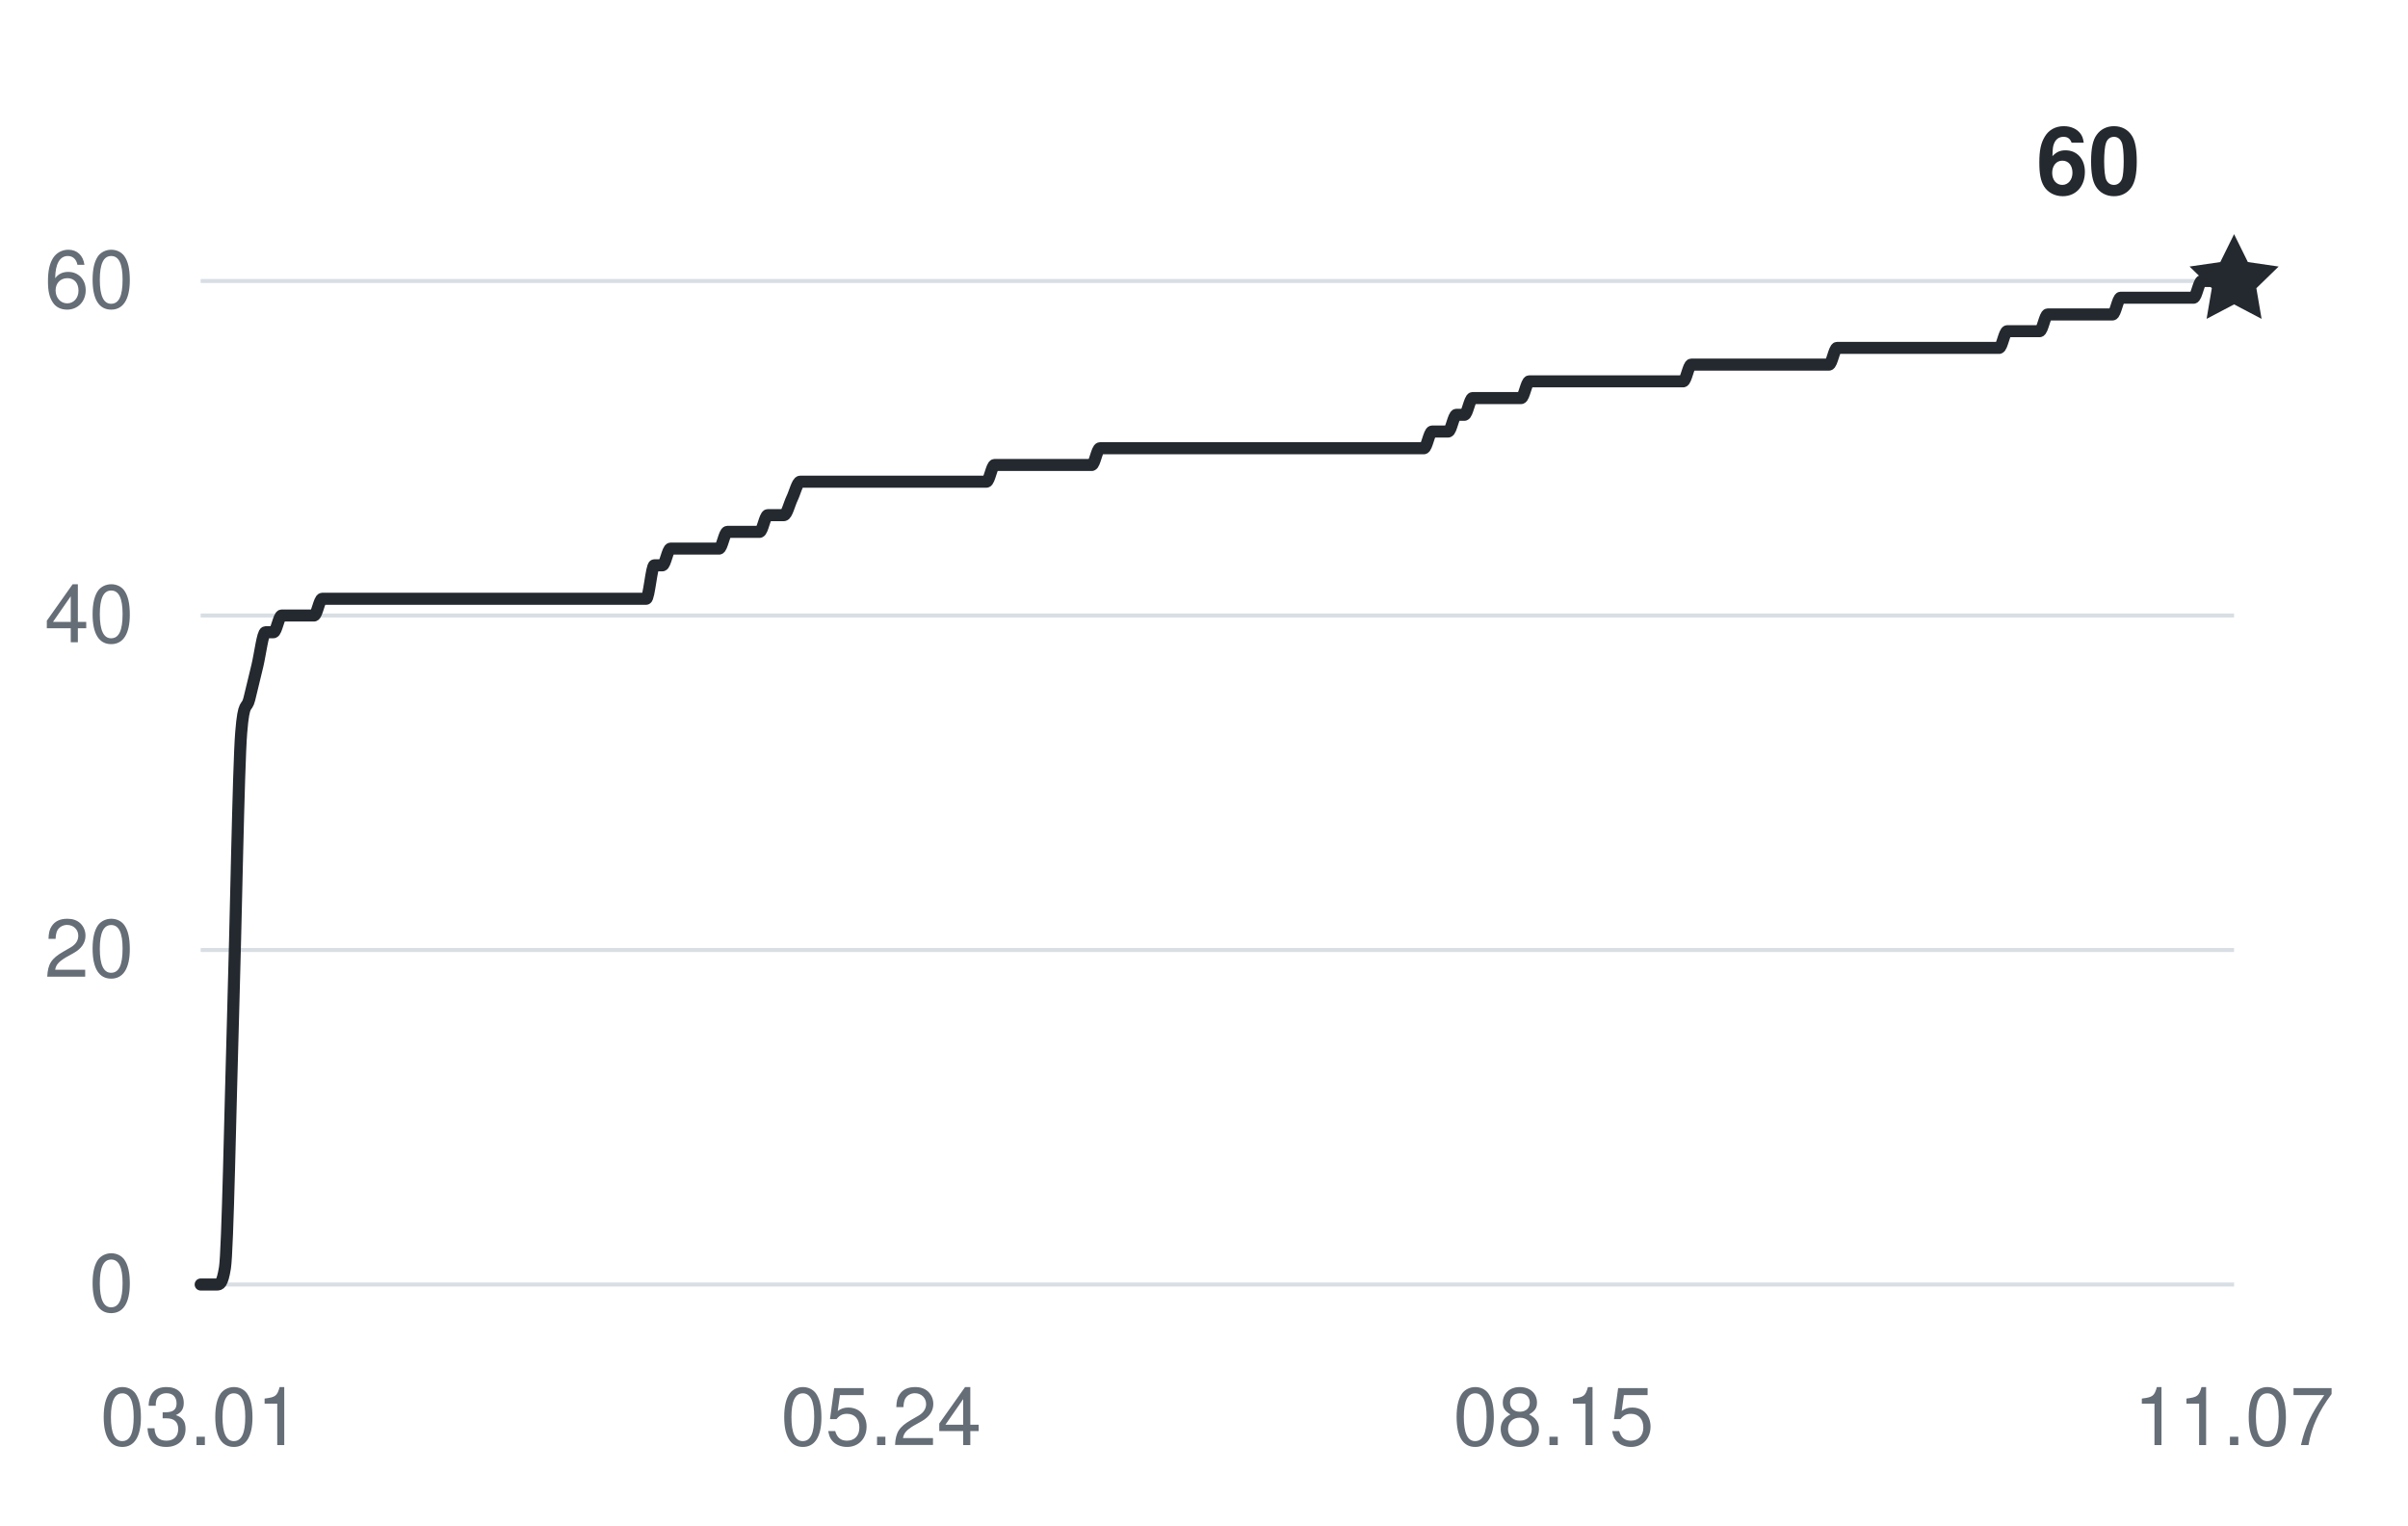
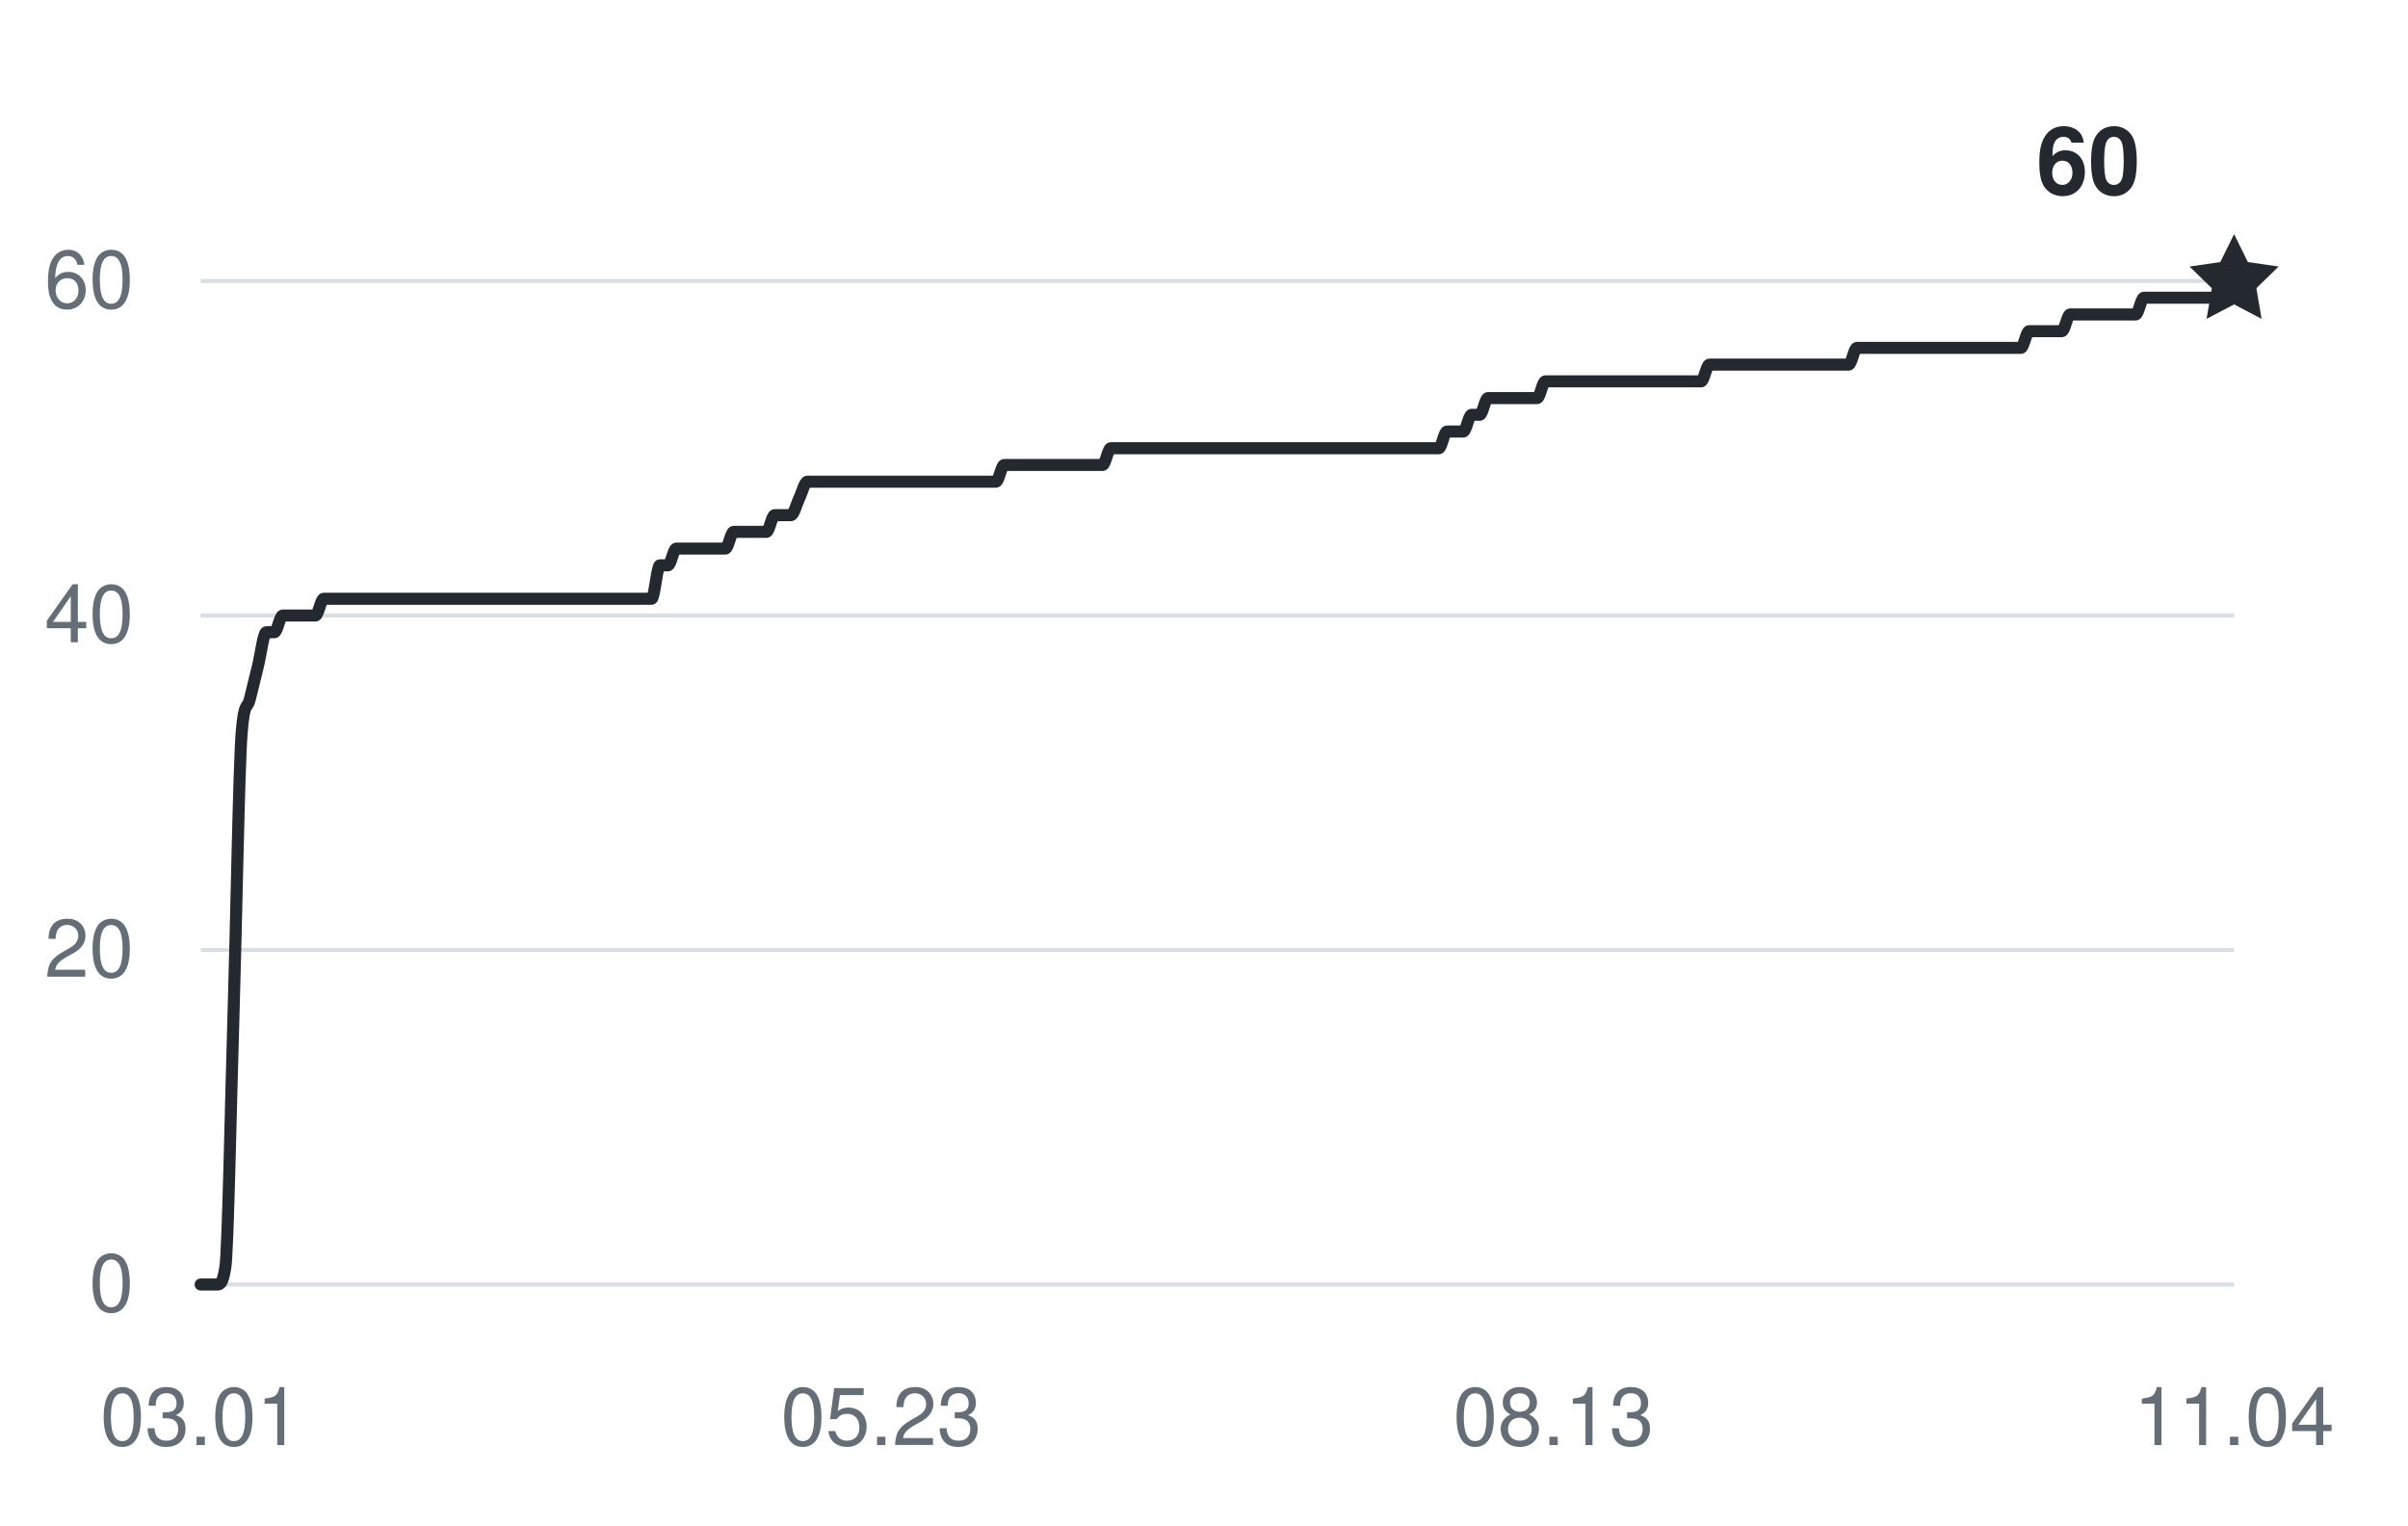
<svg xmlns="http://www.w3.org/2000/svg" width="360" height="228" viewBox="0 0 360 228" role="img" aria-labelledby="title desc">
  <g fill="#656d76" font-family="-apple-system,BlinkMacSystemFont,Segoe UI,Helvetica,Arial,sans-serif" font-size="12">
    <path d="M30 192H334" stroke="#d8dee4" stroke-width="0.6" />
    <text x="20" y="196" text-anchor="end">0</text>
    <path d="M30 142H334" stroke="#d8dee4" stroke-width="0.6" />
    <text x="20" y="146" text-anchor="end">20</text>
    <path d="M30 92H334" stroke="#d8dee4" stroke-width="0.6" />
    <text x="20" y="96" text-anchor="end">40</text>
    <path d="M30 42H334" stroke="#d8dee4" stroke-width="0.6" />
    <text x="20" y="46" text-anchor="end">60</text>
    <text x="30" y="216" text-anchor="middle">03.01</text>
-     <text x="131.737" y="216" text-anchor="middle">05.24</text>
-     <text x="232.263" y="216" text-anchor="middle">08.15</text>
-     <text x="334" y="216" text-anchor="middle">11.07</text>
-     <path d="M30,192 C30.4,192 30.81,192 31.21,192 C31.61,192 32.02,192 32.42,192 C32.83,192 33.23,192 33.63,189.5 C34.04,187 34.44,165.33 34.84,152 C35.25,138.67 35.65,114.5 36.06,109.5 C36.46,104.5 36.86,106.17 37.27,104.5 C37.67,102.83 38.07,101.17 38.48,99.5 C38.88,97.83 39.29,94.5 39.69,94.5 C40.09,94.5 40.5,94.5 40.9,94.5 C41.3,94.5 41.71,92 42.11,92 C42.52,92 42.92,92 43.32,92 C43.73,92 44.13,92 44.53,92 C44.94,92 45.34,92 45.75,92 C46.15,92 46.55,92 46.96,92 C47.36,92 47.76,89.5 48.17,89.5 C48.57,89.5 48.97,89.5 49.38,89.5 C49.78,89.5 50.19,89.5 50.59,89.5 C50.99,89.5 51.4,89.5 51.8,89.5 C52.2,89.5 52.61,89.5 53.01,89.5 C53.42,89.5 53.82,89.5 54.22,89.5 C54.63,89.5 55.03,89.5 55.43,89.5 C55.84,89.5 56.24,89.5 56.65,89.5 C57.05,89.5 57.45,89.5 57.86,89.5 C58.26,89.5 58.66,89.5 59.07,89.5 C59.47,89.5 59.88,89.5 60.28,89.5 C60.68,89.5 61.09,89.5 61.49,89.5 C61.89,89.5 62.3,89.5 62.7,89.5 C63.1,89.5 63.51,89.5 63.91,89.5 C64.32,89.5 64.72,89.5 65.12,89.5 C65.53,89.5 65.93,89.5 66.33,89.5 C66.74,89.5 67.14,89.5 67.55,89.5 C67.95,89.5 68.35,89.5 68.76,89.5 C69.16,89.5 69.56,89.5 69.97,89.5 C70.37,89.5 70.78,89.5 71.18,89.5 C71.58,89.5 71.99,89.5 72.39,89.5 C72.79,89.5 73.2,89.5 73.6,89.5 C74.01,89.5 74.41,89.5 74.81,89.5 C75.22,89.5 75.62,89.5 76.02,89.5 C76.43,89.5 76.83,89.5 77.24,89.5 C77.64,89.5 78.04,89.5 78.45,89.5 C78.85,89.5 79.25,89.5 79.66,89.5 C80.06,89.5 80.46,89.5 80.87,89.5 C81.27,89.5 81.68,89.5 82.08,89.5 C82.48,89.5 82.89,89.5 83.29,89.5 C83.69,89.5 84.1,89.5 84.5,89.5 C84.91,89.5 85.31,89.5 85.71,89.5 C86.12,89.5 86.52,89.5 86.92,89.5 C87.33,89.5 87.73,89.5 88.14,89.5 C88.54,89.5 88.94,89.5 89.35,89.5 C89.75,89.5 90.15,89.5 90.56,89.5 C90.96,89.5 91.37,89.5 91.77,89.5 C92.17,89.5 92.58,89.5 92.98,89.5 C93.38,89.5 93.79,89.5 94.19,89.5 C94.59,89.5 95,89.5 95.4,89.5 C95.81,89.5 96.21,89.5 96.61,89.5 C97.02,89.5 97.42,84.5 97.82,84.5 C98.23,84.5 98.63,84.5 99.04,84.5 C99.44,84.5 99.84,82 100.25,82 C100.65,82 101.05,82 101.46,82 C101.86,82 102.27,82 102.67,82 C103.07,82 103.48,82 103.88,82 C104.28,82 104.69,82 105.09,82 C105.5,82 105.9,82 106.3,82 C106.71,82 107.11,82 107.51,82 C107.92,82 108.32,79.5 108.73,79.5 C109.13,79.5 109.53,79.5 109.94,79.5 C110.34,79.5 110.74,79.5 111.15,79.5 C111.55,79.5 111.95,79.5 112.36,79.5 C112.76,79.5 113.17,79.5 113.57,79.5 C113.97,79.5 114.38,77 114.78,77 C115.18,77 115.59,77 115.99,77 C116.4,77 116.8,77 117.2,77 C117.61,77 118.01,75.33 118.41,74.5 C118.82,73.67 119.22,72 119.63,72 C120.03,72 120.43,72 120.84,72 C121.24,72 121.64,72 122.05,72 C122.45,72 122.86,72 123.26,72 C123.66,72 124.07,72 124.47,72 C124.87,72 125.28,72 125.68,72 C126.08,72 126.49,72 126.89,72 C127.3,72 127.7,72 128.1,72 C128.51,72 128.91,72 129.31,72 C129.72,72 130.12,72 130.53,72 C130.93,72 131.33,72 131.74,72 C132.14,72 132.54,72 132.95,72 C133.35,72 133.76,72 134.16,72 C134.56,72 134.97,72 135.37,72 C135.77,72 136.18,72 136.58,72 C136.99,72 137.39,72 137.79,72 C138.2,72 138.6,72 139,72 C139.41,72 139.81,72 140.22,72 C140.62,72 141.02,72 141.43,72 C141.83,72 142.23,72 142.64,72 C143.04,72 143.44,72 143.85,72 C144.25,72 144.66,72 145.06,72 C145.46,72 145.87,72 146.27,72 C146.67,72 147.08,72 147.48,72 C147.89,72 148.29,69.5 148.69,69.5 C149.1,69.5 149.5,69.5 149.9,69.5 C150.31,69.5 150.71,69.5 151.12,69.5 C151.52,69.5 151.92,69.5 152.33,69.5 C152.73,69.5 153.13,69.5 153.54,69.5 C153.94,69.5 154.35,69.5 154.75,69.5 C155.15,69.5 155.56,69.5 155.96,69.5 C156.36,69.5 156.77,69.5 157.17,69.5 C157.58,69.5 157.98,69.5 158.38,69.5 C158.79,69.5 159.19,69.5 159.59,69.5 C160,69.5 160.4,69.5 160.8,69.5 C161.21,69.5 161.61,69.5 162.02,69.5 C162.42,69.5 162.82,69.5 163.23,69.5 C163.63,69.5 164.03,67 164.44,67 C164.84,67 165.25,67 165.65,67 C166.05,67 166.46,67 166.86,67 C167.26,67 167.67,67 168.07,67 C168.48,67 168.88,67 169.28,67 C169.69,67 170.09,67 170.49,67 C170.9,67 171.3,67 171.71,67 C172.11,67 172.51,67 172.92,67 C173.32,67 173.72,67 174.13,67 C174.53,67 174.93,67 175.34,67 C175.74,67 176.15,67 176.55,67 C176.95,67 177.36,67 177.76,67 C178.16,67 178.57,67 178.97,67 C179.38,67 179.78,67 180.18,67 C180.59,67 180.99,67 181.39,67 C181.8,67 182.2,67 182.61,67 C183.01,67 183.41,67 183.82,67 C184.22,67 184.62,67 185.03,67 C185.43,67 185.84,67 186.24,67 C186.64,67 187.05,67 187.45,67 C187.85,67 188.26,67 188.66,67 C189.07,67 189.47,67 189.87,67 C190.28,67 190.68,67 191.08,67 C191.49,67 191.89,67 192.29,67 C192.7,67 193.1,67 193.51,67 C193.91,67 194.31,67 194.72,67 C195.12,67 195.52,67 195.93,67 C196.33,67 196.74,67 197.14,67 C197.54,67 197.95,67 198.35,67 C198.75,67 199.16,67 199.56,67 C199.97,67 200.37,67 200.77,67 C201.18,67 201.58,67 201.98,67 C202.39,67 202.79,67 203.2,67 C203.6,67 204,67 204.41,67 C204.81,67 205.21,67 205.62,67 C206.02,67 206.42,67 206.83,67 C207.23,67 207.64,67 208.04,67 C208.44,67 208.85,67 209.25,67 C209.65,67 210.06,67 210.46,67 C210.87,67 211.27,67 211.67,67 C212.08,67 212.48,67 212.88,67 C213.29,67 213.69,64.5 214.1,64.5 C214.5,64.5 214.9,64.5 215.31,64.5 C215.71,64.5 216.11,64.5 216.52,64.5 C216.92,64.5 217.33,62 217.73,62 C218.13,62 218.54,62 218.94,62 C219.34,62 219.75,59.5 220.15,59.5 C220.56,59.5 220.96,59.5 221.36,59.5 C221.77,59.5 222.17,59.5 222.57,59.5 C222.98,59.5 223.38,59.5 223.78,59.5 C224.19,59.5 224.59,59.5 225,59.5 C225.4,59.5 225.8,59.5 226.21,59.5 C226.61,59.5 227.01,59.5 227.42,59.5 C227.82,59.5 228.23,57 228.63,57 C229.03,57 229.44,57 229.84,57 C230.24,57 230.65,57 231.05,57 C231.46,57 231.86,57 232.26,57 C232.67,57 233.07,57 233.47,57 C233.88,57 234.28,57 234.69,57 C235.09,57 235.49,57 235.9,57 C236.3,57 236.7,57 237.11,57 C237.51,57 237.92,57 238.32,57 C238.72,57 239.13,57 239.53,57 C239.93,57 240.34,57 240.74,57 C241.14,57 241.55,57 241.95,57 C242.36,57 242.76,57 243.16,57 C243.57,57 243.97,57 244.37,57 C244.78,57 245.18,57 245.59,57 C245.99,57 246.39,57 246.8,57 C247.2,57 247.6,57 248.01,57 C248.41,57 248.82,57 249.22,57 C249.62,57 250.03,57 250.43,57 C250.83,57 251.24,57 251.64,57 C252.05,57 252.45,54.5 252.85,54.5 C253.26,54.5 253.66,54.5 254.06,54.5 C254.47,54.5 254.87,54.5 255.27,54.5 C255.68,54.5 256.08,54.5 256.49,54.5 C256.89,54.5 257.29,54.5 257.7,54.5 C258.1,54.5 258.5,54.5 258.91,54.5 C259.31,54.5 259.72,54.5 260.12,54.5 C260.52,54.5 260.93,54.5 261.33,54.5 C261.73,54.5 262.14,54.5 262.54,54.5 C262.95,54.5 263.35,54.5 263.75,54.5 C264.16,54.5 264.56,54.5 264.96,54.5 C265.37,54.5 265.77,54.5 266.18,54.5 C266.58,54.5 266.98,54.5 267.39,54.5 C267.79,54.5 268.19,54.5 268.6,54.5 C269,54.5 269.41,54.5 269.81,54.5 C270.21,54.5 270.62,54.5 271.02,54.5 C271.42,54.5 271.83,54.5 272.23,54.5 C272.63,54.5 273.04,54.5 273.44,54.5 C273.85,54.5 274.25,52 274.65,52 C275.06,52 275.46,52 275.86,52 C276.27,52 276.67,52 277.08,52 C277.48,52 277.88,52 278.29,52 C278.69,52 279.09,52 279.5,52 C279.9,52 280.31,52 280.71,52 C281.11,52 281.52,52 281.92,52 C282.32,52 282.73,52 283.13,52 C283.54,52 283.94,52 284.34,52 C284.75,52 285.15,52 285.55,52 C285.96,52 286.36,52 286.76,52 C287.17,52 287.57,52 287.98,52 C288.38,52 288.78,52 289.19,52 C289.59,52 289.99,52 290.4,52 C290.8,52 291.21,52 291.61,52 C292.01,52 292.42,52 292.82,52 C293.22,52 293.63,52 294.03,52 C294.44,52 294.84,52 295.24,52 C295.65,52 296.05,52 296.45,52 C296.86,52 297.26,52 297.67,52 C298.07,52 298.47,52 298.88,52 C299.28,52 299.68,49.5 300.09,49.5 C300.49,49.5 300.9,49.5 301.3,49.5 C301.7,49.5 302.11,49.5 302.51,49.5 C302.91,49.5 303.32,49.5 303.72,49.5 C304.12,49.5 304.53,49.5 304.93,49.5 C305.34,49.5 305.74,47 306.14,47 C306.55,47 306.95,47 307.35,47 C307.76,47 308.16,47 308.57,47 C308.97,47 309.37,47 309.78,47 C310.18,47 310.58,47 310.99,47 C311.39,47 311.8,47 312.2,47 C312.6,47 313.01,47 313.41,47 C313.81,47 314.22,47 314.62,47 C315.03,47 315.43,47 315.83,47 C316.24,47 316.64,44.5 317.04,44.5 C317.45,44.5 317.85,44.5 318.25,44.5 C318.66,44.5 319.06,44.5 319.47,44.5 C319.87,44.5 320.27,44.5 320.68,44.5 C321.08,44.5 321.48,44.5 321.89,44.5 C322.29,44.5 322.7,44.5 323.1,44.5 C323.5,44.5 323.91,44.5 324.31,44.5 C324.71,44.5 325.12,44.5 325.52,44.5 C325.93,44.5 326.33,44.5 326.73,44.5 C327.14,44.5 327.54,44.5 327.94,44.5 C328.35,44.5 328.75,42 329.16,42 C329.56,42 329.96,42 330.37,42 C330.77,42 331.17,42 331.58,42 C331.98,42 332.39,42 332.79,42 C333.19,42 333.6,42 334,42" fill="none" stroke="#24292f" stroke-width="1.8" stroke-linecap="round" stroke-linejoin="round" />
+     <text x="131.742" y="216" text-anchor="middle">05.23</text>
+     <text x="232.258" y="216" text-anchor="middle">08.13</text>
+     <text x="334" y="216" text-anchor="middle">11.04</text>
+     <path d="M30,192 C30.41,192 30.82,192 31.23,192 C31.63,192 32.04,192 32.45,192 C32.86,192 33.27,192 33.68,189.5 C34.09,187 34.49,165.33 34.9,152 C35.31,138.67 35.72,114.5 36.13,109.5 C36.54,104.5 36.95,106.17 37.35,104.5 C37.76,102.83 38.17,101.17 38.58,99.5 C38.99,97.83 39.4,94.5 39.81,94.5 C40.22,94.5 40.62,94.5 41.03,94.5 C41.44,94.5 41.85,92 42.26,92 C42.67,92 43.08,92 43.48,92 C43.89,92 44.3,92 44.71,92 C45.12,92 45.53,92 45.94,92 C46.34,92 46.75,92 47.16,92 C47.57,92 47.98,89.5 48.39,89.5 C48.8,89.5 49.2,89.5 49.61,89.5 C50.02,89.5 50.43,89.5 50.84,89.5 C51.25,89.5 51.66,89.5 52.06,89.5 C52.47,89.5 52.88,89.5 53.29,89.5 C53.7,89.5 54.11,89.5 54.52,89.5 C54.92,89.5 55.33,89.5 55.74,89.5 C56.15,89.5 56.56,89.5 56.97,89.5 C57.38,89.5 57.78,89.5 58.19,89.5 C58.6,89.5 59.01,89.5 59.42,89.5 C59.83,89.5 60.24,89.5 60.65,89.5 C61.05,89.5 61.46,89.5 61.87,89.5 C62.28,89.5 62.69,89.5 63.1,89.5 C63.51,89.5 63.91,89.5 64.32,89.5 C64.73,89.5 65.14,89.5 65.55,89.5 C65.96,89.5 66.37,89.5 66.77,89.5 C67.18,89.5 67.59,89.5 68,89.5 C68.41,89.5 68.82,89.5 69.23,89.5 C69.63,89.5 70.04,89.5 70.45,89.5 C70.86,89.5 71.27,89.5 71.68,89.5 C72.09,89.5 72.49,89.5 72.9,89.5 C73.31,89.5 73.72,89.5 74.13,89.5 C74.54,89.5 74.95,89.5 75.35,89.5 C75.76,89.5 76.17,89.5 76.58,89.5 C76.99,89.5 77.4,89.5 77.81,89.5 C78.22,89.5 78.62,89.5 79.03,89.5 C79.44,89.5 79.85,89.5 80.26,89.5 C80.67,89.5 81.08,89.5 81.48,89.5 C81.89,89.5 82.3,89.5 82.71,89.5 C83.12,89.5 83.53,89.5 83.94,89.5 C84.34,89.5 84.75,89.5 85.16,89.5 C85.57,89.5 85.98,89.5 86.39,89.5 C86.8,89.5 87.2,89.5 87.61,89.5 C88.02,89.5 88.43,89.5 88.84,89.5 C89.25,89.5 89.66,89.5 90.06,89.5 C90.47,89.5 90.88,89.5 91.29,89.5 C91.7,89.5 92.11,89.5 92.52,89.5 C92.92,89.5 93.33,89.5 93.74,89.5 C94.15,89.5 94.56,89.5 94.97,89.5 C95.38,89.5 95.78,89.5 96.19,89.5 C96.6,89.5 97.01,89.5 97.42,89.5 C97.83,89.5 98.24,84.5 98.65,84.5 C99.05,84.5 99.46,84.5 99.87,84.5 C100.28,84.5 100.69,82 101.1,82 C101.51,82 101.91,82 102.32,82 C102.73,82 103.14,82 103.55,82 C103.96,82 104.37,82 104.77,82 C105.18,82 105.59,82 106,82 C106.41,82 106.82,82 107.23,82 C107.63,82 108.04,82 108.45,82 C108.86,82 109.27,79.5 109.68,79.5 C110.09,79.5 110.49,79.5 110.9,79.5 C111.31,79.5 111.72,79.5 112.13,79.5 C112.54,79.5 112.95,79.5 113.35,79.5 C113.76,79.5 114.17,79.5 114.58,79.5 C114.99,79.5 115.4,77 115.81,77 C116.22,77 116.62,77 117.03,77 C117.44,77 117.85,77 118.26,77 C118.67,77 119.08,75.33 119.48,74.5 C119.89,73.67 120.3,72 120.71,72 C121.12,72 121.53,72 121.94,72 C122.34,72 122.75,72 123.16,72 C123.57,72 123.98,72 124.39,72 C124.8,72 125.2,72 125.61,72 C126.02,72 126.43,72 126.84,72 C127.25,72 127.66,72 128.06,72 C128.47,72 128.88,72 129.29,72 C129.7,72 130.11,72 130.52,72 C130.92,72 131.33,72 131.74,72 C132.15,72 132.56,72 132.97,72 C133.38,72 133.78,72 134.19,72 C134.6,72 135.01,72 135.42,72 C135.83,72 136.24,72 136.65,72 C137.05,72 137.46,72 137.87,72 C138.28,72 138.69,72 139.1,72 C139.51,72 139.91,72 140.32,72 C140.73,72 141.14,72 141.55,72 C141.96,72 142.37,72 142.77,72 C143.18,72 143.59,72 144,72 C144.41,72 144.82,72 145.23,72 C145.63,72 146.04,72 146.45,72 C146.86,72 147.27,72 147.68,72 C148.09,72 148.49,72 148.9,72 C149.31,72 149.72,69.5 150.13,69.5 C150.54,69.5 150.95,69.5 151.35,69.5 C151.76,69.5 152.17,69.5 152.58,69.5 C152.99,69.5 153.4,69.5 153.81,69.5 C154.22,69.5 154.62,69.5 155.03,69.5 C155.44,69.5 155.85,69.5 156.26,69.5 C156.67,69.5 157.08,69.5 157.48,69.5 C157.89,69.5 158.3,69.5 158.71,69.5 C159.12,69.5 159.53,69.5 159.94,69.5 C160.34,69.5 160.75,69.5 161.16,69.5 C161.57,69.5 161.98,69.5 162.39,69.5 C162.8,69.5 163.2,69.5 163.61,69.5 C164.02,69.5 164.43,69.5 164.84,69.5 C165.25,69.5 165.66,67 166.06,67 C166.47,67 166.88,67 167.29,67 C167.7,67 168.11,67 168.52,67 C168.92,67 169.33,67 169.74,67 C170.15,67 170.56,67 170.97,67 C171.38,67 171.78,67 172.19,67 C172.6,67 173.01,67 173.42,67 C173.83,67 174.24,67 174.65,67 C175.05,67 175.46,67 175.87,67 C176.28,67 176.69,67 177.1,67 C177.51,67 177.91,67 178.32,67 C178.73,67 179.14,67 179.55,67 C179.96,67 180.37,67 180.77,67 C181.18,67 181.59,67 182,67 C182.41,67 182.82,67 183.23,67 C183.63,67 184.04,67 184.45,67 C184.86,67 185.27,67 185.68,67 C186.09,67 186.49,67 186.9,67 C187.31,67 187.72,67 188.13,67 C188.54,67 188.95,67 189.35,67 C189.76,67 190.17,67 190.58,67 C190.99,67 191.4,67 191.81,67 C192.22,67 192.62,67 193.03,67 C193.44,67 193.85,67 194.26,67 C194.67,67 195.08,67 195.48,67 C195.89,67 196.3,67 196.71,67 C197.12,67 197.53,67 197.94,67 C198.34,67 198.75,67 199.16,67 C199.57,67 199.98,67 200.39,67 C200.8,67 201.2,67 201.61,67 C202.02,67 202.43,67 202.84,67 C203.25,67 203.66,67 204.06,67 C204.47,67 204.88,67 205.29,67 C205.7,67 206.11,67 206.52,67 C206.92,67 207.33,67 207.74,67 C208.15,67 208.56,67 208.97,67 C209.38,67 209.78,67 210.19,67 C210.6,67 211.01,67 211.42,67 C211.83,67 212.24,67 212.65,67 C213.05,67 213.46,67 213.87,67 C214.28,67 214.69,67 215.1,67 C215.51,67 215.91,64.5 216.32,64.5 C216.73,64.5 217.14,64.5 217.55,64.5 C217.96,64.5 218.37,64.5 218.77,64.5 C219.18,64.5 219.59,62 220,62 C220.41,62 220.82,62 221.23,62 C221.63,62 222.04,59.5 222.45,59.5 C222.86,59.5 223.27,59.5 223.68,59.5 C224.09,59.5 224.49,59.5 224.9,59.5 C225.31,59.5 225.72,59.5 226.13,59.5 C226.54,59.5 226.95,59.5 227.35,59.5 C227.76,59.5 228.17,59.5 228.58,59.5 C228.99,59.5 229.4,59.5 229.81,59.5 C230.22,59.5 230.62,57 231.03,57 C231.44,57 231.85,57 232.26,57 C232.67,57 233.08,57 233.48,57 C233.89,57 234.3,57 234.71,57 C235.12,57 235.53,57 235.94,57 C236.34,57 236.75,57 237.16,57 C237.57,57 237.98,57 238.39,57 C238.8,57 239.2,57 239.61,57 C240.02,57 240.43,57 240.84,57 C241.25,57 241.66,57 242.06,57 C242.47,57 242.88,57 243.29,57 C243.7,57 244.11,57 244.52,57 C244.92,57 245.33,57 245.74,57 C246.15,57 246.56,57 246.97,57 C247.38,57 247.78,57 248.19,57 C248.6,57 249.01,57 249.42,57 C249.83,57 250.24,57 250.65,57 C251.05,57 251.46,57 251.87,57 C252.28,57 252.69,57 253.1,57 C253.51,57 253.91,57 254.32,57 C254.73,57 255.14,54.5 255.55,54.5 C255.96,54.5 256.37,54.5 256.77,54.5 C257.18,54.5 257.59,54.5 258,54.5 C258.41,54.5 258.82,54.5 259.23,54.5 C259.63,54.5 260.04,54.5 260.45,54.5 C260.86,54.5 261.27,54.5 261.68,54.5 C262.09,54.5 262.49,54.5 262.9,54.5 C263.31,54.5 263.72,54.5 264.13,54.5 C264.54,54.5 264.95,54.5 265.35,54.5 C265.76,54.5 266.17,54.5 266.58,54.5 C266.99,54.5 267.4,54.5 267.81,54.5 C268.22,54.5 268.62,54.5 269.03,54.5 C269.44,54.5 269.85,54.5 270.26,54.5 C270.67,54.5 271.08,54.5 271.48,54.5 C271.89,54.5 272.3,54.5 272.71,54.5 C273.12,54.5 273.53,54.5 273.94,54.5 C274.34,54.5 274.75,54.5 275.16,54.5 C275.57,54.5 275.98,54.5 276.39,54.5 C276.8,54.5 277.2,52 277.61,52 C278.02,52 278.43,52 278.84,52 C279.25,52 279.66,52 280.06,52 C280.47,52 280.88,52 281.29,52 C281.7,52 282.11,52 282.52,52 C282.92,52 283.33,52 283.74,52 C284.15,52 284.56,52 284.97,52 C285.38,52 285.78,52 286.19,52 C286.6,52 287.01,52 287.42,52 C287.83,52 288.24,52 288.65,52 C289.05,52 289.46,52 289.87,52 C290.28,52 290.69,52 291.1,52 C291.51,52 291.91,52 292.32,52 C292.73,52 293.14,52 293.55,52 C293.96,52 294.37,52 294.77,52 C295.18,52 295.59,52 296,52 C296.41,52 296.82,52 297.23,52 C297.63,52 298.04,52 298.45,52 C298.86,52 299.27,52 299.68,52 C300.09,52 300.49,52 300.9,52 C301.31,52 301.72,52 302.13,52 C302.54,52 302.95,49.5 303.35,49.5 C303.76,49.5 304.17,49.5 304.58,49.5 C304.99,49.5 305.4,49.5 305.81,49.5 C306.22,49.5 306.62,49.5 307.03,49.5 C307.44,49.5 307.85,49.5 308.26,49.5 C308.67,49.5 309.08,47 309.48,47 C309.89,47 310.3,47 310.71,47 C311.12,47 311.53,47 311.94,47 C312.34,47 312.75,47 313.16,47 C313.57,47 313.98,47 314.39,47 C314.8,47 315.2,47 315.61,47 C316.02,47 316.43,47 316.84,47 C317.25,47 317.66,47 318.06,47 C318.47,47 318.88,47 319.29,47 C319.7,47 320.11,44.5 320.52,44.5 C320.92,44.5 321.33,44.5 321.74,44.5 C322.15,44.5 322.56,44.5 322.97,44.5 C323.38,44.5 323.78,44.5 324.19,44.5 C324.6,44.5 325.01,44.5 325.42,44.5 C325.83,44.5 326.24,44.5 326.65,44.5 C327.05,44.5 327.46,44.5 327.87,44.5 C328.28,44.5 328.69,44.5 329.1,44.5 C329.51,44.5 329.91,44.5 330.32,44.5 C330.73,44.5 331.14,44.5 331.55,44.5 C331.96,44.5 332.37,42 332.77,42 C333.18,42 333.59,42 334,42" fill="none" stroke="#24292f" stroke-width="1.8" stroke-linecap="round" stroke-linejoin="round" />
    <path d="M0 -7 L2.06 -2.83 L6.66 -2.16 L3.33 1.08 L4.11 5.66 L0 3.5 L-4.11 5.66 L-3.33 1.08 L-6.66 -2.16 L-2.06 -2.83 Z" transform="translate(334 42)" fill="#24292f" />
    <text x="320" y="29" text-anchor="end" fill="#24292f" font-size="14" font-weight="600">60</text>
  </g>
</svg>
